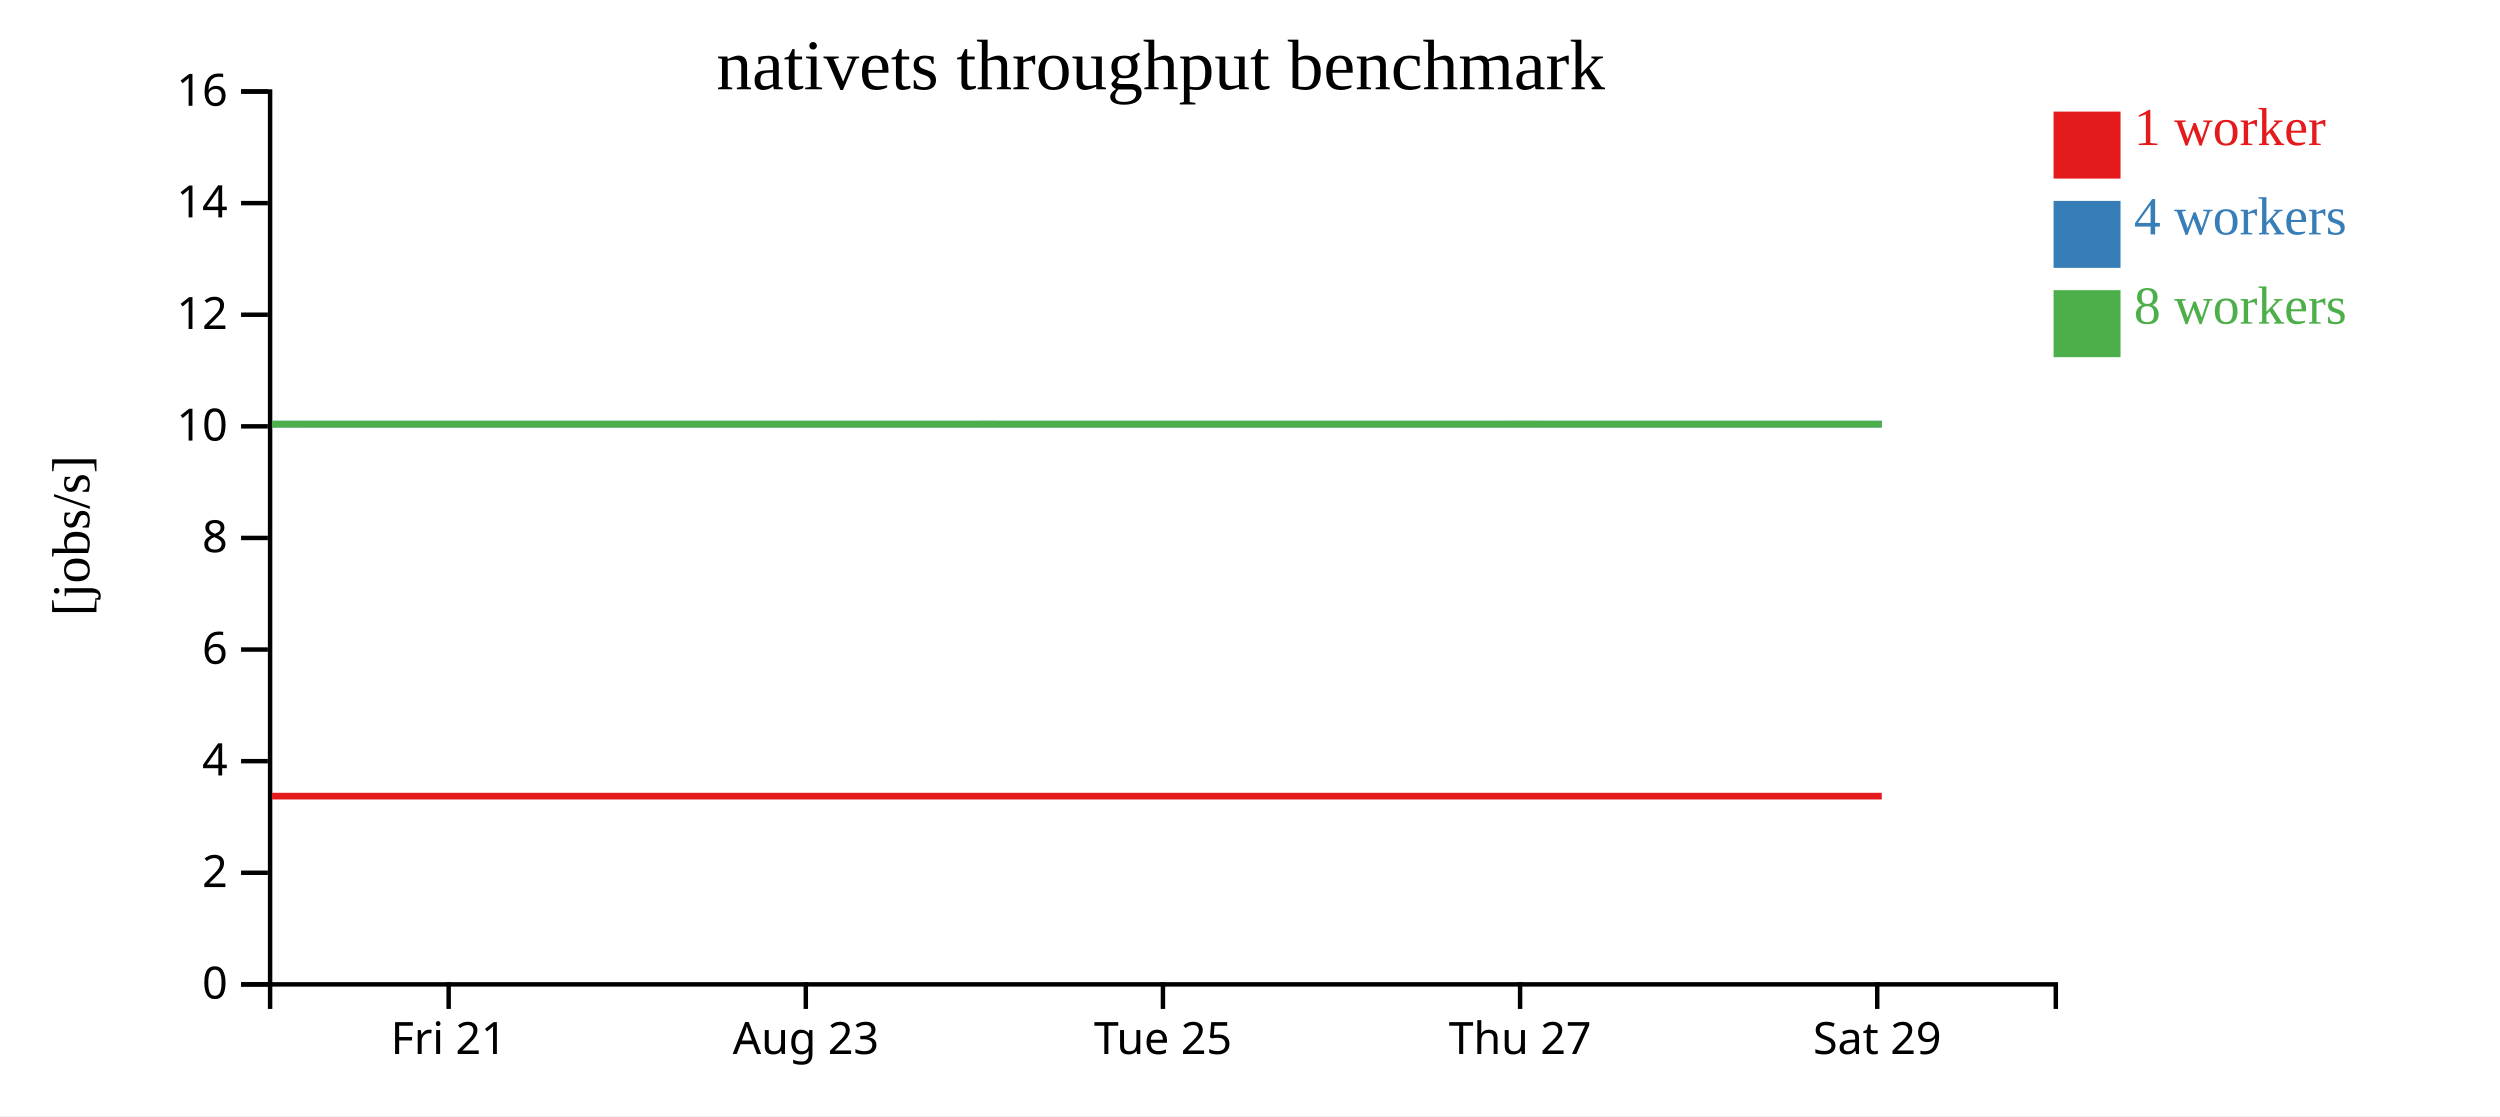
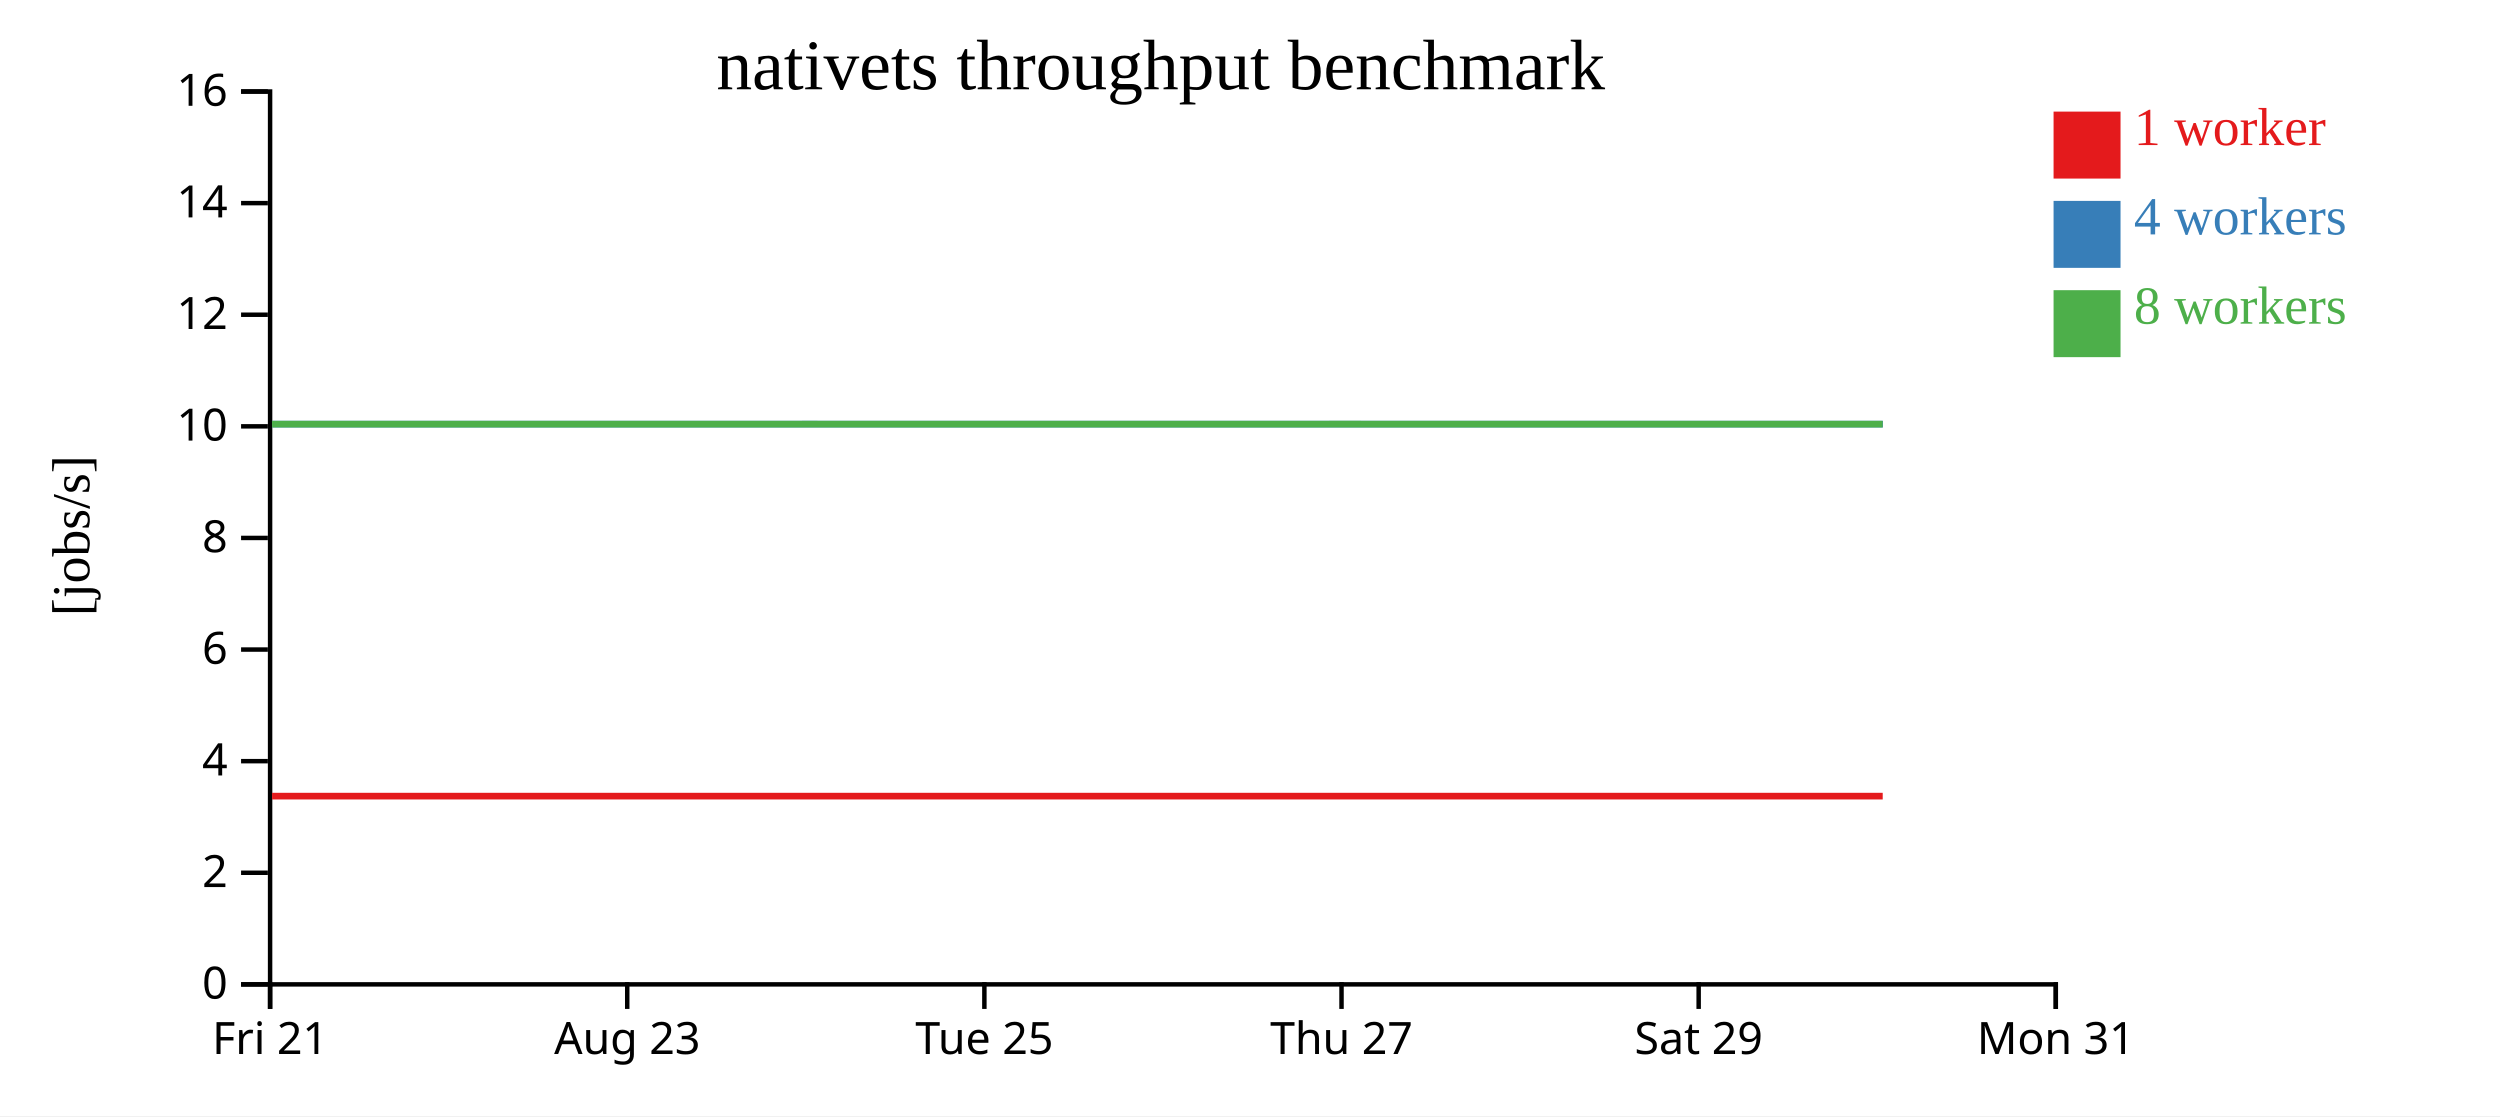
<svg xmlns="http://www.w3.org/2000/svg" width="560" height="250">
  <rect width="100%" height="100%" fill="white" />
  <g transform="translate(60,20)">
    <g transform="translate(0,200)" fill="none" font-size="10" font-family="sans-serif" text-anchor="middle">
      <path class="domain" stroke="currentColor" d="M0.5,6V0.5H400.5V6" />
-       <g class="tick" opacity="1" transform="translate(40.5,0)">
+       <g class="tick" opacity="1" transform="translate(0.5,0)">
        <line stroke="currentColor" y2="6" />
        <text fill="currentColor" y="9" dy="0.71em">Fri 21</text>
      </g>
-       <g class="tick" opacity="1" transform="translate(120.5,0)">
+       <g class="tick" opacity="1" transform="translate(80.5,0)">
        <line stroke="currentColor" y2="6" />
        <text fill="currentColor" y="9" dy="0.71em">Aug 23</text>
      </g>
-       <g class="tick" opacity="1" transform="translate(200.5,0)">
+       <g class="tick" opacity="1" transform="translate(160.5,0)">
        <line stroke="currentColor" y2="6" />
        <text fill="currentColor" y="9" dy="0.71em">Tue 25</text>
      </g>
-       <g class="tick" opacity="1" transform="translate(280.5,0)">
+       <g class="tick" opacity="1" transform="translate(240.5,0)">
        <line stroke="currentColor" y2="6" />
        <text fill="currentColor" y="9" dy="0.71em">Thu 27</text>
      </g>
-       <g class="tick" opacity="1" transform="translate(360.5,0)">
+       <g class="tick" opacity="1" transform="translate(320.5,0)">
        <line stroke="currentColor" y2="6" />
        <text fill="currentColor" y="9" dy="0.71em">Sat 29</text>
+       </g>
+       <g class="tick" opacity="1" transform="translate(400.5,0)">
+         <line stroke="currentColor" y2="6" />
+         <text fill="currentColor" y="9" dy="0.71em">Mon 31</text>
      </g>
    </g>
    <g fill="none" font-size="10" font-family="sans-serif" text-anchor="end">
      <path class="domain" stroke="currentColor" d="M-6,200.5H0.5V0.5H-6" />
      <g class="tick" opacity="1" transform="translate(0,200.5)">
        <line stroke="currentColor" x2="-6" />
        <text fill="currentColor" x="-9" dy="0.32em">0</text>
      </g>
      <g class="tick" opacity="1" transform="translate(0,175.5)">
        <line stroke="currentColor" x2="-6" />
        <text fill="currentColor" x="-9" dy="0.32em">2</text>
      </g>
      <g class="tick" opacity="1" transform="translate(0,150.5)">
        <line stroke="currentColor" x2="-6" />
        <text fill="currentColor" x="-9" dy="0.32em">4</text>
      </g>
      <g class="tick" opacity="1" transform="translate(0,125.5)">
        <line stroke="currentColor" x2="-6" />
        <text fill="currentColor" x="-9" dy="0.32em">6</text>
      </g>
      <g class="tick" opacity="1" transform="translate(0,100.5)">
        <line stroke="currentColor" x2="-6" />
        <text fill="currentColor" x="-9" dy="0.32em">8</text>
      </g>
      <g class="tick" opacity="1" transform="translate(0,75.5)">
        <line stroke="currentColor" x2="-6" />
        <text fill="currentColor" x="-9" dy="0.32em">10</text>
      </g>
      <g class="tick" opacity="1" transform="translate(0,50.5)">
        <line stroke="currentColor" x2="-6" />
        <text fill="currentColor" x="-9" dy="0.32em">12</text>
      </g>
      <g class="tick" opacity="1" transform="translate(0,25.5)">
        <line stroke="currentColor" x2="-6" />
        <text fill="currentColor" x="-9" dy="0.32em">14</text>
      </g>
      <g class="tick" opacity="1" transform="translate(0,0.5)">
        <line stroke="currentColor" x2="-6" />
        <text fill="currentColor" x="-9" dy="0.32em">16</text>
      </g>
    </g>
    <text text-anchor="middle" style="font-size: 12px" transform="rotate(-90)" y="-40" x="-100">[jobs/s]</text>
    <text text-anchor="middle" style="font-size: 16px" y="0" x="200">nativets throughput benchmark</text>
-     <path class="line" fill="none" stroke="#e41a1c" stroke-width="1.5" d="M0.94,158.335L40.942,158.335L80.93,158.336L120.946,158.336L160.954,158.336L200.928,158.335L240.943,158.335L283.425,158.336L325.717,158.336L361.519,158.334" />
-     <path class="line" fill="none" stroke="#377eb8" stroke-width="1.5" d="M0.943,75.006L40.96,75.009L80.974,75.005L120.99,75.008L160.977,75.001L200.94,75.006L240.979,75.009L283.458,75.007L325.733,75.006L361.525,75.004" />
-     <path class="line" fill="none" stroke="#4daf4a" stroke-width="1.5" d="M0.917,75.011L40.935,75.006L80.95,75.006L120.955,75.009L160.94,75.009L200.927,75.002L240.93,75.003L283.417,75.001L325.716,75.008L361.5,75.007" />
+     <path class="line" fill="none" stroke="#e41a1c" stroke-width="1.5" d="M0.942,158.335L40.93,158.336L80.946,158.336L120.954,158.336L160.928,158.335L200.943,158.335L243.425,158.336L285.717,158.336L321.519,158.334L361.729,158.336" />
+     <path class="line" fill="none" stroke="#377eb8" stroke-width="1.5" d="M0.96,75.009L40.974,75.005L80.99,75.008L120.977,75.001L160.94,75.006L200.979,75.009L243.458,75.007L285.733,75.006L321.525,75.004L361.765,75.006" />
+     <path class="line" fill="none" stroke="#4daf4a" stroke-width="1.5" d="M0.935,75.006L40.95,75.006L80.955,75.009L120.94,75.009L160.927,75.002L200.93,75.003L243.417,75.001L285.716,75.008L321.5,75.007L361.715,75.009" />
    <rect class="dot" x="400" y="5" width="15" height="15" style="fill: #e41a1c;" />
    <rect class="dot" x="400" y="25" width="15" height="15" style="fill: #377eb8;" />
    <rect class="dot" x="400" y="45" width="15" height="15" style="fill: #4daf4a;" />
    <text class="label" x="418" y="12.5" style="fill: #e41a1c; alignment-baseline: middle;" text-anchor="left">1 worker</text>
    <text class="label" x="418" y="32.5" style="fill: #377eb8; alignment-baseline: middle;" text-anchor="left">4 workers</text>
    <text class="label" x="418" y="52.5" style="fill: #4daf4a; alignment-baseline: middle;" text-anchor="left">8 workers</text>
  </g>
</svg>
